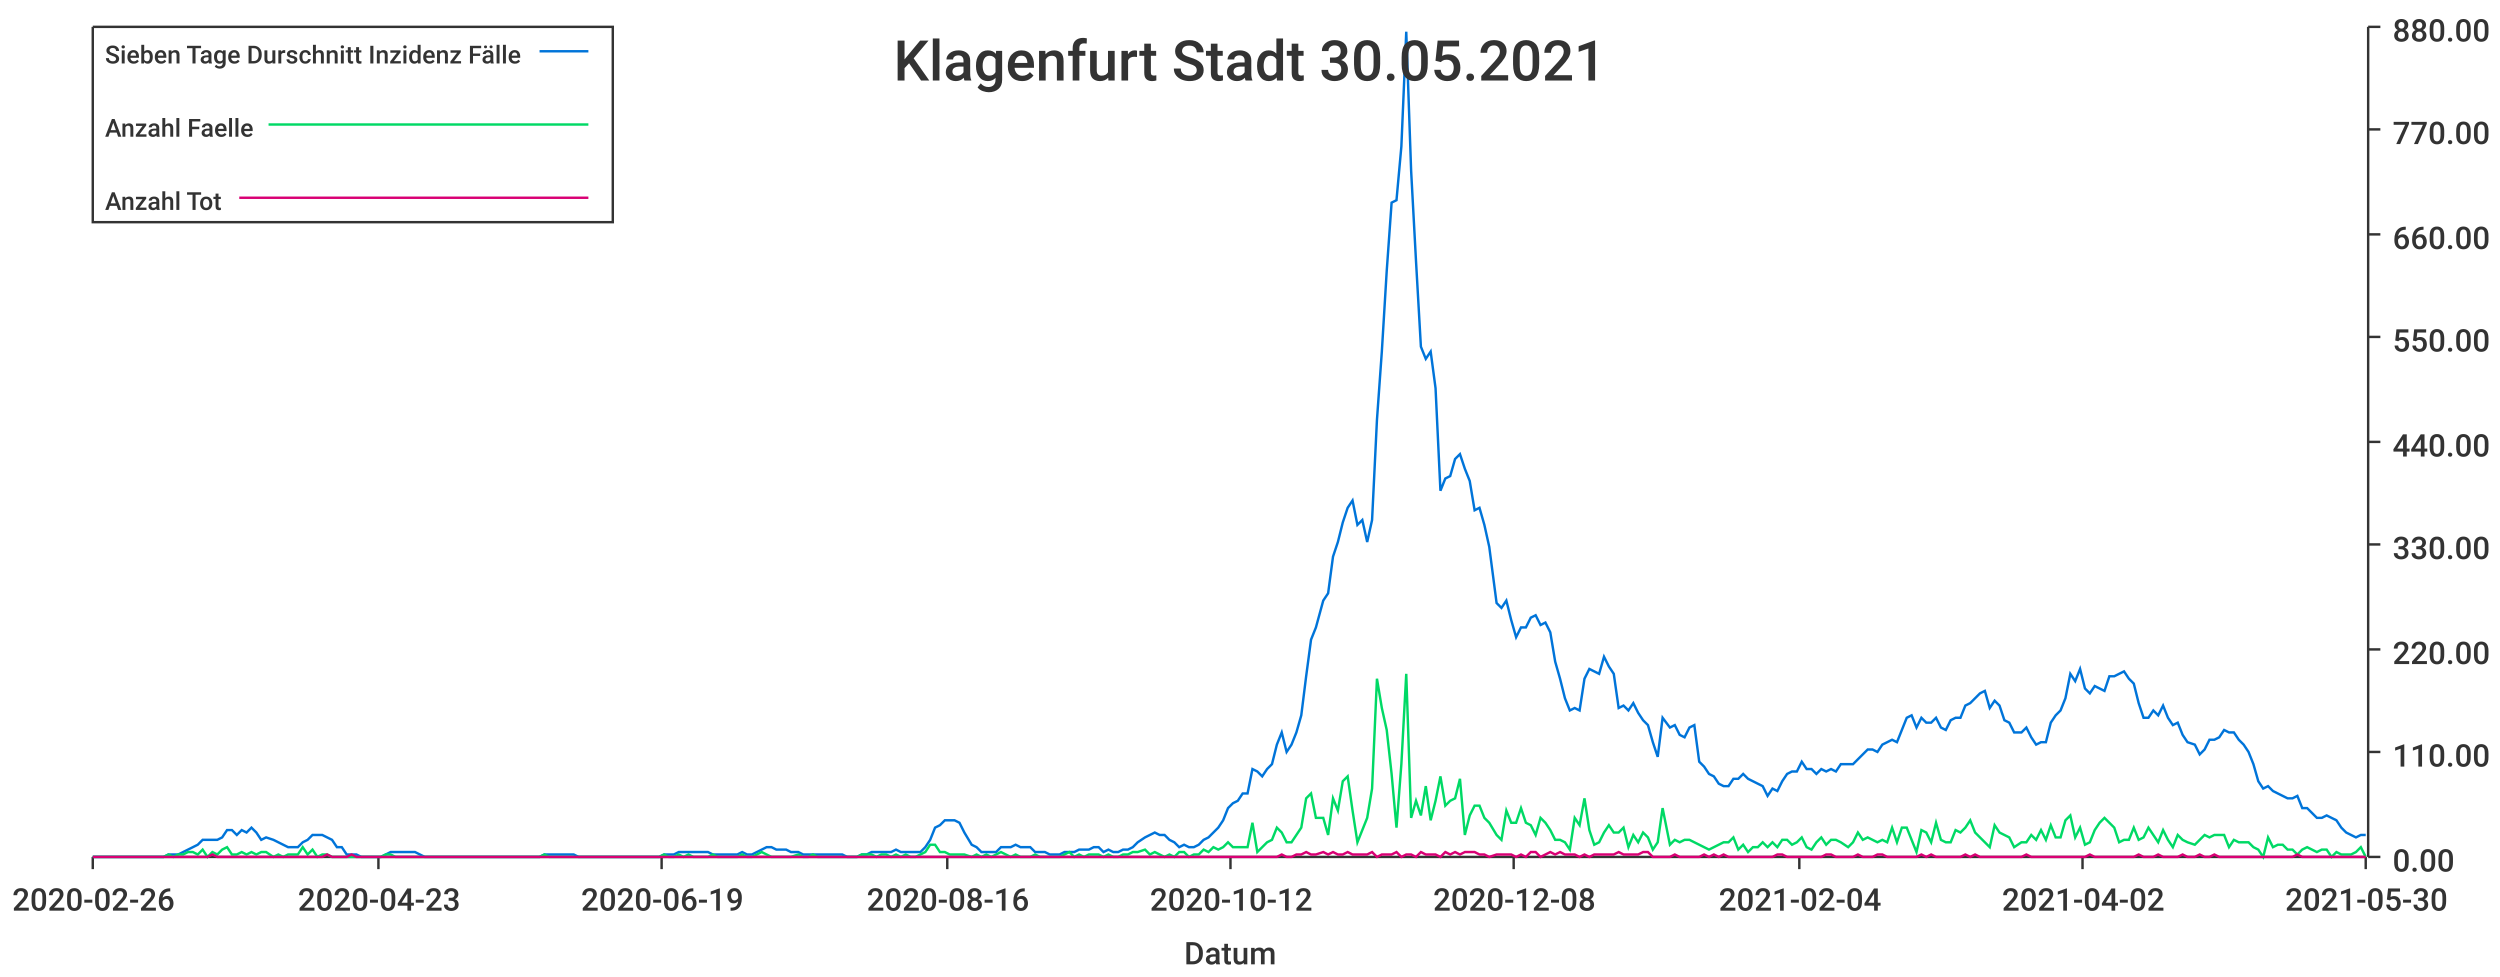
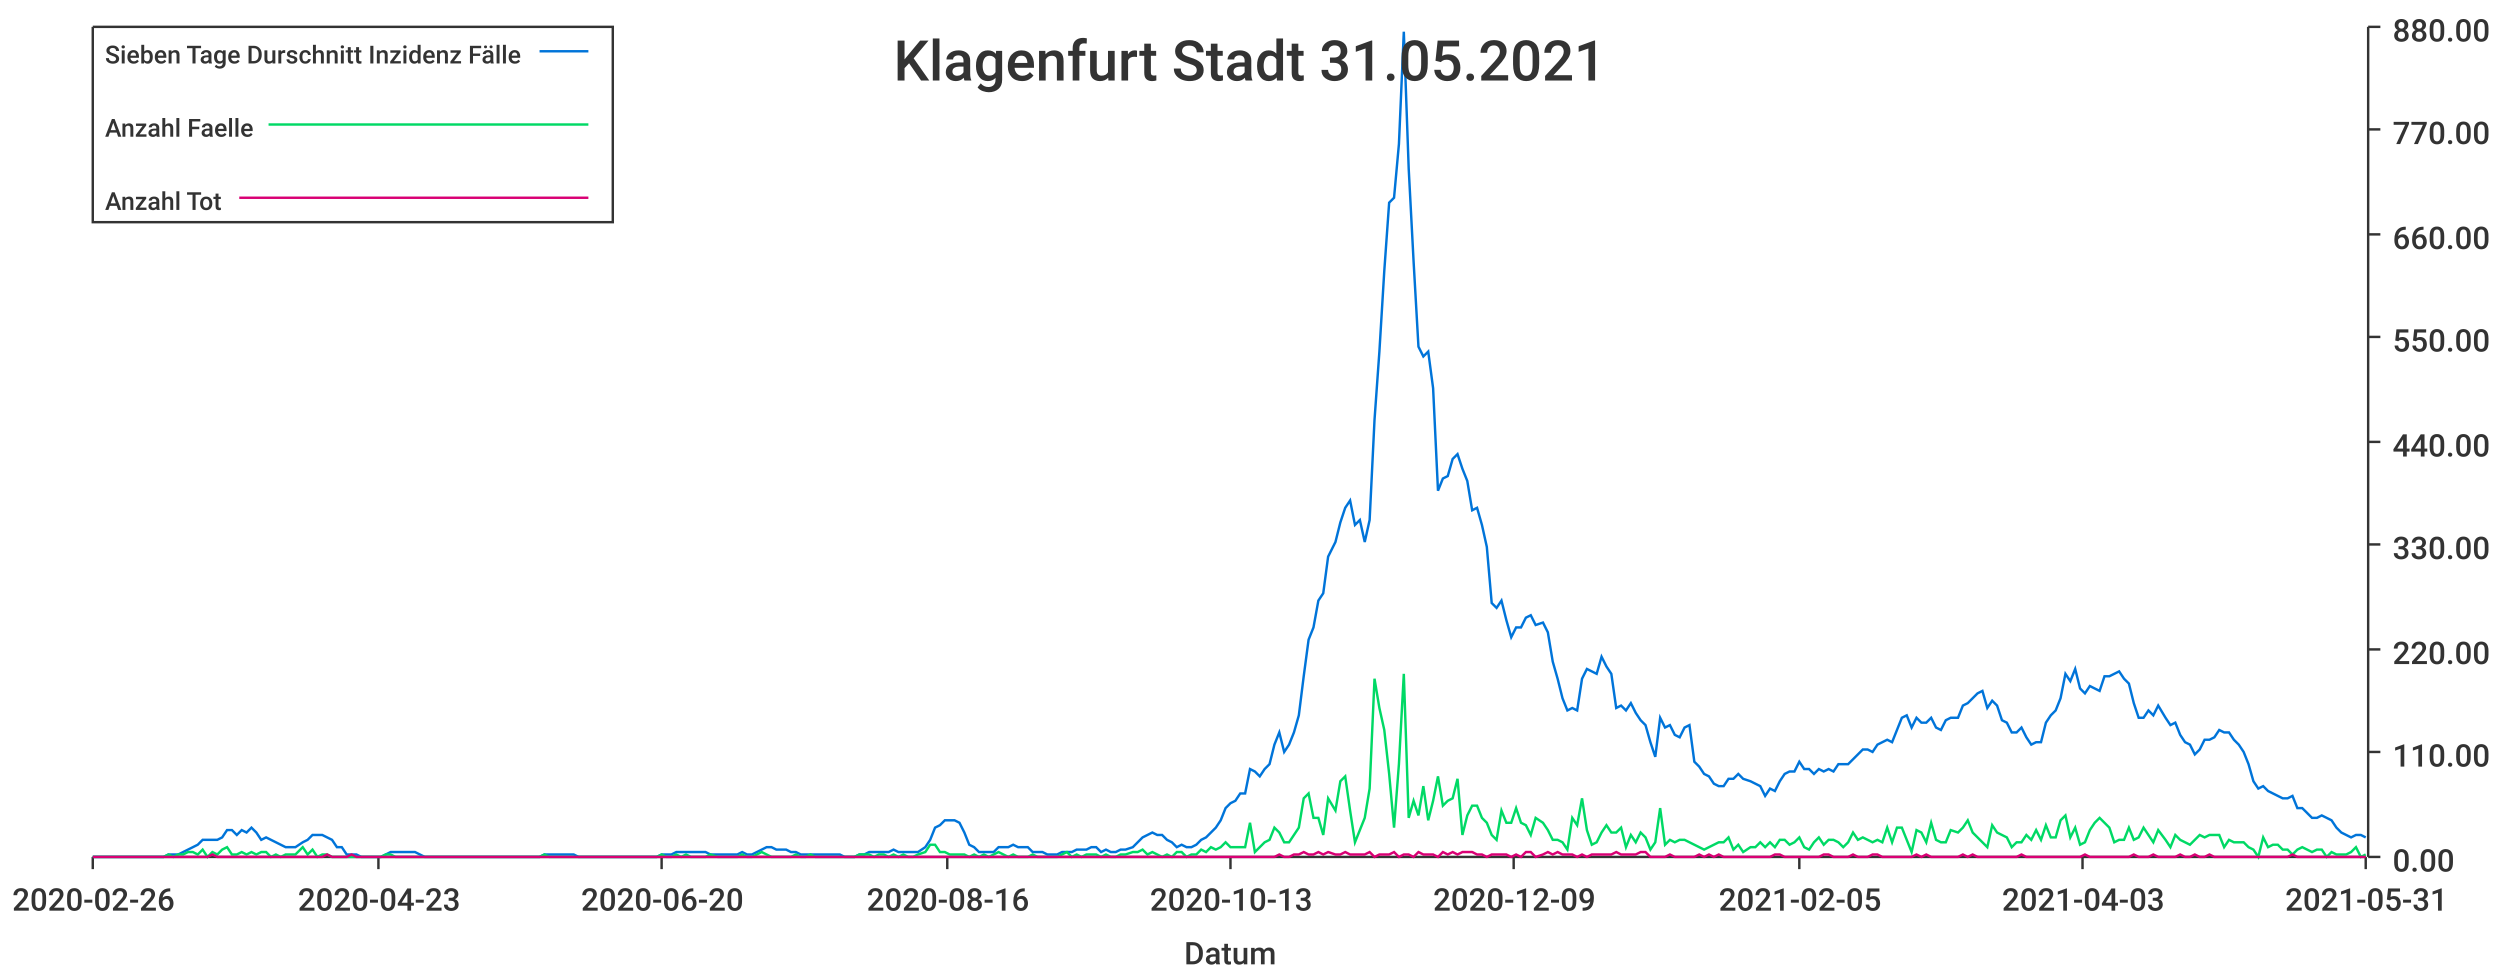
<svg xmlns="http://www.w3.org/2000/svg" width="1024" height="400">\n<path d="M 0 0 L 1024 0 L 1024 400 L 0 400 L 0 0" style="stroke-width:0;stroke:rgba(255,255,255,1.0);fill:rgba(255,255,255,1.0)" />
  <path d="M 38 11 L 969 11 L 969 351 L 38 351 L 38 11" style="stroke-width:0;stroke:rgba(255,255,255,1.0);fill:rgba(255,255,255,1.0)" />
  <path d="M 38 351 L 969 351" style="stroke-width:1;stroke:rgba(51,51,51,1.0);fill:none" />
  <path d="M 38 351 L 38 356" style="stroke-width:1;stroke:rgba(51,51,51,1.0);fill:none" />
  <text x="5" y="373" style="stroke-width:0;stroke:none;fill:rgba(51,51,51,1.0);font-size:12.8px;font-family:'Roboto Medium',sans-serif">2020-02-26</text>
  <path d="M 155 351 L 155 356" style="stroke-width:1;stroke:rgba(51,51,51,1.0);fill:none" />
  <text x="122" y="373" style="stroke-width:0;stroke:none;fill:rgba(51,51,51,1.0);font-size:12.8px;font-family:'Roboto Medium',sans-serif">2020-04-23</text>
  <path d="M 271 351 L 271 356" style="stroke-width:1;stroke:rgba(51,51,51,1.0);fill:none" />
-   <text x="238" y="373" style="stroke-width:0;stroke:none;fill:rgba(51,51,51,1.0);font-size:12.8px;font-family:'Roboto Medium',sans-serif">2020-06-19</text>
+   <text x="238" y="373" style="stroke-width:0;stroke:none;fill:rgba(51,51,51,1.0);font-size:12.8px;font-family:'Roboto Medium',sans-serif">2020-06-20</text>
  <path d="M 388 351 L 388 356" style="stroke-width:1;stroke:rgba(51,51,51,1.0);fill:none" />
  <text x="355" y="373" style="stroke-width:0;stroke:none;fill:rgba(51,51,51,1.0);font-size:12.8px;font-family:'Roboto Medium',sans-serif">2020-08-16</text>
  <path d="M 504 351 L 504 356" style="stroke-width:1;stroke:rgba(51,51,51,1.0);fill:none" />
-   <text x="471" y="373" style="stroke-width:0;stroke:none;fill:rgba(51,51,51,1.0);font-size:12.8px;font-family:'Roboto Medium',sans-serif">2020-10-12</text>
+   <text x="471" y="373" style="stroke-width:0;stroke:none;fill:rgba(51,51,51,1.0);font-size:12.8px;font-family:'Roboto Medium',sans-serif">2020-10-13</text>
  <path d="M 620 351 L 620 356" style="stroke-width:1;stroke:rgba(51,51,51,1.0);fill:none" />
-   <text x="587" y="373" style="stroke-width:0;stroke:none;fill:rgba(51,51,51,1.0);font-size:12.8px;font-family:'Roboto Medium',sans-serif">2020-12-08</text>
+   <text x="587" y="373" style="stroke-width:0;stroke:none;fill:rgba(51,51,51,1.0);font-size:12.8px;font-family:'Roboto Medium',sans-serif">2020-12-09</text>
  <path d="M 737 351 L 737 356" style="stroke-width:1;stroke:rgba(51,51,51,1.0);fill:none" />
-   <text x="704" y="373" style="stroke-width:0;stroke:none;fill:rgba(51,51,51,1.0);font-size:12.8px;font-family:'Roboto Medium',sans-serif">2021-02-04</text>
+   <text x="704" y="373" style="stroke-width:0;stroke:none;fill:rgba(51,51,51,1.0);font-size:12.8px;font-family:'Roboto Medium',sans-serif">2021-02-05</text>
  <path d="M 853 351 L 853 356" style="stroke-width:1;stroke:rgba(51,51,51,1.0);fill:none" />
-   <text x="820" y="373" style="stroke-width:0;stroke:none;fill:rgba(51,51,51,1.0);font-size:12.8px;font-family:'Roboto Medium',sans-serif">2021-04-02</text>
+   <text x="820" y="373" style="stroke-width:0;stroke:none;fill:rgba(51,51,51,1.0);font-size:12.8px;font-family:'Roboto Medium',sans-serif">2021-04-03</text>
  <path d="M 969 351 L 969 356" style="stroke-width:1;stroke:rgba(51,51,51,1.0);fill:none" />
-   <text x="936" y="373" style="stroke-width:0;stroke:none;fill:rgba(51,51,51,1.0);font-size:12.8px;font-family:'Roboto Medium',sans-serif">2021-05-30</text>
+   <text x="936" y="373" style="stroke-width:0;stroke:none;fill:rgba(51,51,51,1.0);font-size:12.8px;font-family:'Roboto Medium',sans-serif">2021-05-31</text>
  <text x="485" y="395" style="stroke-width:0;stroke:none;fill:rgba(51,51,51,1.0);font-size:12.8px;font-family:'Roboto Medium',sans-serif">Datum</text>
  <path d="M 970 351 L 970 11" style="stroke-width:1;stroke:rgba(51,51,51,1.0);fill:none" />
  <path d="M 970 351 L 975 351" style="stroke-width:1;stroke:rgba(51,51,51,1.0);fill:none" />
  <text x="980" y="357" style="stroke-width:0;stroke:none;fill:rgba(51,51,51,1.0);font-size:12.8px;font-family:'Roboto Medium',sans-serif">0.00</text>
  <path d="M 970 308 L 975 308" style="stroke-width:1;stroke:rgba(51,51,51,1.0);fill:none" />
  <text x="980" y="314" style="stroke-width:0;stroke:none;fill:rgba(51,51,51,1.0);font-size:12.8px;font-family:'Roboto Medium',sans-serif">110.00</text>
  <path d="M 970 266 L 975 266" style="stroke-width:1;stroke:rgba(51,51,51,1.0);fill:none" />
  <text x="980" y="272" style="stroke-width:0;stroke:none;fill:rgba(51,51,51,1.0);font-size:12.8px;font-family:'Roboto Medium',sans-serif">220.00</text>
  <path d="M 970 223 L 975 223" style="stroke-width:1;stroke:rgba(51,51,51,1.0);fill:none" />
  <text x="980" y="229" style="stroke-width:0;stroke:none;fill:rgba(51,51,51,1.0);font-size:12.8px;font-family:'Roboto Medium',sans-serif">330.00</text>
  <path d="M 970 181 L 975 181" style="stroke-width:1;stroke:rgba(51,51,51,1.0);fill:none" />
  <text x="980" y="187" style="stroke-width:0;stroke:none;fill:rgba(51,51,51,1.0);font-size:12.8px;font-family:'Roboto Medium',sans-serif">440.00</text>
  <path d="M 970 138 L 975 138" style="stroke-width:1;stroke:rgba(51,51,51,1.0);fill:none" />
  <text x="980" y="144" style="stroke-width:0;stroke:none;fill:rgba(51,51,51,1.0);font-size:12.8px;font-family:'Roboto Medium',sans-serif">550.00</text>
  <path d="M 970 96 L 975 96" style="stroke-width:1;stroke:rgba(51,51,51,1.0);fill:none" />
  <text x="980" y="102" style="stroke-width:0;stroke:none;fill:rgba(51,51,51,1.0);font-size:12.8px;font-family:'Roboto Medium',sans-serif">660.00</text>
  <path d="M 970 53 L 975 53" style="stroke-width:1;stroke:rgba(51,51,51,1.0);fill:none" />
  <text x="980" y="59" style="stroke-width:0;stroke:none;fill:rgba(51,51,51,1.0);font-size:12.8px;font-family:'Roboto Medium',sans-serif">770.00</text>
  <path d="M 970 11 L 975 11" style="stroke-width:1;stroke:rgba(51,51,51,1.0);fill:none" />
  <text x="980" y="17" style="stroke-width:0;stroke:none;fill:rgba(51,51,51,1.0);font-size:12.8px;font-family:'Roboto Medium',sans-serif">880.00</text>
-   <path d="M 38 351 L 41 351 L 43 351 L 45 351 L 47 351 L 49 351 L 51 351 L 53 351 L 55 351 L 57 351 L 59 351 L 61 351 L 63 351 L 65 351 L 67 351 L 69 350 L 71 350 L 73 350 L 75 349 L 77 348 L 79 347 L 81 346 L 83 344 L 85 344 L 87 344 L 89 344 L 91 343 L 93 340 L 95 340 L 97 342 L 99 340 L 101 341 L 103 339 L 105 341 L 107 344 L 109 343 L 112 344 L 114 345 L 116 346 L 118 347 L 120 347 L 122 347 L 124 345 L 126 344 L 128 342 L 130 342 L 132 342 L 134 343 L 136 344 L 138 347 L 140 347 L 142 350 L 144 350 L 146 350 L 148 351 L 150 351 L 152 351 L 154 351 L 156 351 L 158 350 L 160 349 L 162 349 L 164 349 L 166 349 L 168 349 L 170 349 L 172 350 L 174 351 L 176 351 L 178 351 L 180 351 L 183 351 L 185 351 L 187 351 L 189 351 L 191 351 L 193 351 L 195 351 L 197 351 L 199 351 L 201 351 L 203 351 L 205 351 L 207 351 L 209 351 L 211 351 L 213 351 L 215 351 L 217 351 L 219 351 L 221 351 L 223 350 L 225 350 L 227 350 L 229 350 L 231 350 L 233 350 L 235 350 L 237 351 L 239 351 L 241 351 L 243 351 L 245 351 L 247 351 L 249 351 L 251 351 L 254 351 L 256 351 L 258 351 L 260 351 L 262 351 L 264 351 L 266 351 L 268 351 L 270 351 L 272 350 L 274 350 L 276 350 L 278 349 L 280 349 L 282 349 L 284 349 L 286 349 L 288 349 L 290 349 L 292 350 L 294 350 L 296 350 L 298 350 L 300 350 L 302 350 L 304 349 L 306 350 L 308 350 L 310 349 L 312 348 L 314 347 L 316 347 L 318 348 L 320 348 L 322 348 L 324 349 L 327 349 L 329 350 L 331 350 L 333 350 L 335 350 L 337 350 L 339 350 L 341 350 L 343 350 L 345 350 L 347 351 L 349 351 L 351 351 L 353 350 L 355 350 L 357 349 L 359 349 L 361 349 L 363 349 L 365 349 L 367 348 L 369 349 L 371 349 L 373 349 L 375 349 L 377 349 L 379 347 L 381 344 L 383 339 L 385 338 L 387 336 L 389 336 L 391 336 L 393 337 L 395 341 L 398 346 L 400 347 L 402 349 L 404 349 L 406 349 L 408 349 L 410 347 L 412 347 L 414 347 L 416 346 L 418 347 L 420 347 L 422 347 L 424 349 L 426 349 L 428 349 L 430 350 L 432 350 L 434 350 L 436 349 L 438 349 L 440 349 L 442 348 L 444 348 L 446 348 L 448 347 L 450 347 L 452 349 L 454 348 L 456 349 L 458 349 L 460 348 L 462 348 L 464 347 L 466 345 L 469 343 L 471 342 L 473 341 L 475 342 L 477 342 L 479 344 L 481 345 L 483 347 L 485 346 L 487 347 L 489 347 L 491 346 L 493 344 L 495 343 L 497 341 L 499 339 L 501 336 L 503 331 L 505 329 L 507 328 L 509 325 L 511 325 L 513 315 L 515 316 L 517 318 L 519 315 L 521 313 L 523 305 L 525 300 L 527 308 L 529 305 L 531 300 L 533 293 L 535 277 L 537 262 L 539 257 L 542 246 L 544 243 L 546 228 L 548 222 L 550 214 L 552 208 L 554 205 L 556 215 L 558 213 L 560 222 L 562 213 L 564 172 L 566 144 L 568 111 L 570 83 L 572 82 L 574 60 L 576 13 L 578 70 L 580 107 L 582 142 L 584 147 L 586 144 L 588 159 L 590 201 L 592 196 L 594 195 L 596 188 L 598 186 L 600 192 L 602 197 L 604 209 L 606 208 L 608 215 L 610 224 L 613 247 L 615 249 L 617 246 L 619 254 L 621 261 L 623 257 L 625 257 L 627 253 L 629 252 L 631 256 L 633 255 L 635 259 L 637 271 L 639 278 L 641 286 L 643 291 L 645 290 L 647 291 L 649 278 L 651 274 L 653 275 L 655 276 L 657 269 L 659 273 L 661 276 L 663 290 L 665 289 L 667 291 L 669 288 L 671 292 L 673 295 L 675 297 L 677 304 L 679 310 L 681 294 L 684 298 L 686 297 L 688 301 L 690 302 L 692 298 L 694 297 L 696 312 L 698 314 L 700 317 L 702 318 L 704 321 L 706 322 L 708 322 L 710 319 L 712 319 L 714 317 L 716 319 L 718 320 L 720 321 L 722 322 L 724 326 L 726 323 L 728 324 L 730 320 L 732 317 L 734 316 L 736 316 L 738 312 L 740 315 L 742 315 L 744 317 L 746 315 L 748 316 L 750 315 L 752 316 L 754 313 L 757 313 L 759 313 L 761 311 L 763 309 L 765 307 L 767 307 L 769 308 L 771 305 L 773 304 L 775 303 L 777 304 L 779 299 L 781 294 L 783 293 L 785 298 L 787 294 L 789 296 L 791 296 L 793 294 L 795 298 L 797 299 L 799 295 L 801 294 L 803 294 L 805 289 L 807 288 L 809 286 L 811 284 L 813 283 L 815 290 L 817 287 L 819 289 L 821 295 L 823 296 L 825 300 L 828 300 L 830 298 L 832 302 L 834 305 L 836 304 L 838 304 L 840 296 L 842 293 L 844 291 L 846 286 L 848 276 L 850 279 L 852 274 L 854 282 L 856 284 L 858 281 L 860 282 L 862 283 L 864 277 L 866 277 L 868 276 L 870 275 L 872 278 L 874 280 L 876 288 L 878 294 L 880 294 L 882 291 L 884 293 L 886 289 L 888 294 L 890 297 L 892 296 L 894 301 L 896 304 L 899 305 L 901 309 L 903 307 L 905 303 L 907 303 L 909 302 L 911 299 L 913 300 L 915 300 L 917 303 L 919 305 L 921 308 L 923 313 L 925 320 L 927 323 L 929 322 L 931 324 L 933 325 L 935 326 L 937 327 L 939 327 L 941 326 L 943 331 L 945 331 L 947 333 L 949 335 L 951 335 L 953 334 L 955 335 L 957 336 L 959 339 L 961 341 L 963 342 L 965 343 L 967 342 L 969 342" style="stroke-width:1;stroke:rgba(0,116,217,1.0);fill:none" />
-   <path d="M 38 351 L 41 351 L 43 351 L 45 351 L 47 351 L 49 351 L 51 351 L 53 351 L 55 351 L 57 351 L 59 351 L 61 351 L 63 351 L 65 351 L 67 351 L 69 350 L 71 351 L 73 350 L 75 350 L 77 349 L 79 349 L 81 350 L 83 348 L 85 351 L 87 349 L 89 350 L 91 348 L 93 347 L 95 350 L 97 350 L 99 349 L 101 350 L 103 349 L 105 350 L 107 349 L 109 349 L 112 351 L 114 350 L 116 351 L 118 350 L 120 350 L 122 350 L 124 347 L 126 350 L 128 348 L 130 351 L 132 350 L 134 350 L 136 351 L 138 351 L 140 351 L 142 351 L 144 351 L 146 351 L 148 351 L 150 351 L 152 351 L 154 351 L 156 351 L 158 350 L 160 350 L 162 351 L 164 351 L 166 351 L 168 351 L 170 351 L 172 351 L 174 351 L 176 351 L 178 351 L 180 351 L 183 351 L 185 351 L 187 351 L 189 351 L 191 351 L 193 351 L 195 351 L 197 351 L 199 351 L 201 351 L 203 351 L 205 351 L 207 351 L 209 351 L 211 351 L 213 351 L 215 351 L 217 351 L 219 351 L 221 351 L 223 350 L 225 351 L 227 351 L 229 351 L 231 351 L 233 351 L 235 351 L 237 351 L 239 351 L 241 351 L 243 351 L 245 351 L 247 351 L 249 351 L 251 351 L 254 351 L 256 351 L 258 351 L 260 351 L 262 351 L 264 351 L 266 351 L 268 351 L 270 351 L 272 350 L 274 351 L 276 351 L 278 350 L 280 351 L 282 350 L 284 351 L 286 351 L 288 351 L 290 351 L 292 350 L 294 351 L 296 351 L 298 351 L 300 351 L 302 351 L 304 350 L 306 351 L 308 351 L 310 350 L 312 349 L 314 350 L 316 351 L 318 351 L 320 351 L 322 351 L 324 351 L 327 350 L 329 351 L 331 351 L 333 350 L 335 351 L 337 351 L 339 351 L 341 351 L 343 351 L 345 351 L 347 351 L 349 351 L 351 351 L 353 350 L 355 350 L 357 350 L 359 351 L 361 350 L 363 350 L 365 351 L 367 350 L 369 351 L 371 350 L 373 351 L 375 351 L 377 350 L 379 349 L 381 346 L 383 346 L 385 349 L 387 349 L 389 350 L 391 350 L 393 350 L 395 350 L 398 351 L 400 350 L 402 351 L 404 350 L 406 351 L 408 350 L 410 349 L 412 350 L 414 351 L 416 350 L 418 351 L 420 351 L 422 351 L 424 350 L 426 351 L 428 351 L 430 351 L 432 351 L 434 351 L 436 350 L 438 349 L 440 351 L 442 350 L 444 351 L 446 350 L 448 350 L 450 350 L 452 351 L 454 350 L 456 351 L 458 351 L 460 350 L 462 350 L 464 349 L 466 349 L 469 348 L 471 350 L 473 349 L 475 350 L 477 351 L 479 350 L 481 351 L 483 349 L 485 349 L 487 351 L 489 350 L 491 350 L 493 348 L 495 349 L 497 347 L 499 348 L 501 347 L 503 345 L 505 347 L 507 347 L 509 347 L 511 347 L 513 337 L 515 349 L 517 347 L 519 345 L 521 344 L 523 339 L 525 341 L 527 345 L 529 345 L 531 342 L 533 339 L 535 327 L 537 325 L 539 335 L 542 335 L 544 342 L 546 327 L 548 332 L 550 320 L 552 318 L 554 332 L 556 345 L 558 340 L 560 335 L 562 323 L 564 278 L 566 290 L 568 299 L 570 317 L 572 339 L 574 313 L 576 276 L 578 335 L 580 328 L 582 334 L 584 322 L 586 336 L 588 328 L 590 318 L 592 330 L 594 328 L 596 327 L 598 319 L 600 342 L 602 334 L 604 330 L 606 330 L 608 335 L 610 337 L 613 342 L 615 344 L 617 332 L 619 337 L 621 337 L 623 331 L 625 337 L 627 338 L 629 342 L 631 335 L 633 337 L 635 340 L 637 344 L 639 344 L 641 345 L 643 348 L 645 335 L 647 338 L 649 327 L 651 340 L 653 346 L 655 345 L 657 341 L 659 338 L 661 341 L 663 341 L 665 339 L 667 347 L 669 342 L 671 345 L 673 341 L 675 343 L 677 348 L 679 345 L 681 331 L 684 346 L 686 344 L 688 345 L 690 344 L 692 344 L 694 345 L 696 346 L 698 347 L 700 348 L 702 347 L 704 346 L 706 345 L 708 345 L 710 343 L 712 348 L 714 346 L 716 349 L 718 347 L 720 347 L 722 345 L 724 347 L 726 345 L 728 347 L 730 344 L 732 344 L 734 346 L 736 345 L 738 343 L 740 347 L 742 348 L 744 345 L 746 343 L 748 346 L 750 344 L 752 344 L 754 345 L 757 347 L 759 345 L 761 341 L 763 344 L 765 343 L 767 344 L 769 345 L 771 344 L 773 345 L 775 339 L 777 345 L 779 339 L 781 339 L 783 344 L 785 349 L 787 340 L 789 341 L 791 345 L 793 337 L 795 344 L 797 345 L 799 345 L 801 340 L 803 341 L 805 339 L 807 336 L 809 341 L 811 343 L 813 345 L 815 347 L 817 338 L 819 341 L 821 342 L 823 343 L 825 347 L 828 345 L 830 345 L 832 342 L 834 344 L 836 340 L 838 344 L 840 338 L 842 343 L 844 343 L 846 336 L 848 334 L 850 343 L 852 339 L 854 346 L 856 345 L 858 340 L 860 337 L 862 335 L 864 337 L 866 339 L 868 345 L 870 344 L 872 344 L 874 339 L 876 344 L 878 343 L 880 339 L 882 342 L 884 345 L 886 340 L 888 344 L 890 347 L 892 342 L 894 344 L 896 345 L 899 346 L 901 344 L 903 342 L 905 343 L 907 342 L 909 342 L 911 342 L 913 347 L 915 344 L 917 345 L 919 345 L 921 345 L 923 347 L 925 348 L 927 351 L 929 343 L 931 347 L 933 346 L 935 346 L 937 348 L 939 348 L 941 350 L 943 348 L 945 347 L 947 348 L 949 349 L 951 348 L 953 348 L 955 351 L 957 349 L 959 350 L 961 350 L 963 350 L 965 349 L 967 347 L 969 351" style="stroke-width:1;stroke:rgba(0,217,101,1.0);fill:none" />
-   <path d="M 38 351 L 41 351 L 43 351 L 45 351 L 47 351 L 49 351 L 51 351 L 53 351 L 55 351 L 57 351 L 59 351 L 61 351 L 63 351 L 65 351 L 67 351 L 69 351 L 71 351 L 73 351 L 75 351 L 77 351 L 79 351 L 81 351 L 83 351 L 85 351 L 87 350 L 89 351 L 91 351 L 93 351 L 95 351 L 97 351 L 99 351 L 101 351 L 103 351 L 105 351 L 107 351 L 109 351 L 112 351 L 114 351 L 116 351 L 118 351 L 120 351 L 122 351 L 124 351 L 126 351 L 128 351 L 130 351 L 132 351 L 134 350 L 136 351 L 138 351 L 140 351 L 142 351 L 144 350 L 146 351 L 148 351 L 150 351 L 152 351 L 154 351 L 156 351 L 158 351 L 160 351 L 162 351 L 164 351 L 166 351 L 168 351 L 170 351 L 172 351 L 174 351 L 176 351 L 178 351 L 180 351 L 183 351 L 185 351 L 187 351 L 189 351 L 191 351 L 193 351 L 195 351 L 197 351 L 199 351 L 201 351 L 203 351 L 205 351 L 207 351 L 209 351 L 211 351 L 213 351 L 215 351 L 217 351 L 219 351 L 221 351 L 223 351 L 225 351 L 227 351 L 229 351 L 231 351 L 233 351 L 235 351 L 237 351 L 239 351 L 241 351 L 243 351 L 245 351 L 247 351 L 249 351 L 251 351 L 254 351 L 256 351 L 258 351 L 260 351 L 262 351 L 264 351 L 266 351 L 268 351 L 270 351 L 272 351 L 274 351 L 276 351 L 278 351 L 280 351 L 282 351 L 284 351 L 286 351 L 288 351 L 290 351 L 292 351 L 294 351 L 296 351 L 298 351 L 300 351 L 302 351 L 304 351 L 306 351 L 308 351 L 310 351 L 312 351 L 314 351 L 316 351 L 318 351 L 320 351 L 322 351 L 324 351 L 327 351 L 329 351 L 331 351 L 333 351 L 335 351 L 337 351 L 339 351 L 341 351 L 343 351 L 345 351 L 347 351 L 349 351 L 351 351 L 353 351 L 355 351 L 357 351 L 359 351 L 361 351 L 363 351 L 365 351 L 367 351 L 369 351 L 371 351 L 373 351 L 375 351 L 377 351 L 379 351 L 381 351 L 383 351 L 385 351 L 387 351 L 389 351 L 391 351 L 393 351 L 395 351 L 398 351 L 400 351 L 402 351 L 404 351 L 406 351 L 408 351 L 410 351 L 412 351 L 414 351 L 416 351 L 418 351 L 420 351 L 422 351 L 424 351 L 426 351 L 428 351 L 430 351 L 432 351 L 434 351 L 436 351 L 438 351 L 440 351 L 442 351 L 444 351 L 446 351 L 448 351 L 450 351 L 452 351 L 454 351 L 456 351 L 458 351 L 460 351 L 462 351 L 464 351 L 466 351 L 469 351 L 471 351 L 473 351 L 475 351 L 477 351 L 479 351 L 481 351 L 483 351 L 485 351 L 487 351 L 489 351 L 491 351 L 493 351 L 495 351 L 497 351 L 499 351 L 501 351 L 503 351 L 505 351 L 507 351 L 509 351 L 511 351 L 513 351 L 515 351 L 517 351 L 519 351 L 521 351 L 523 351 L 525 350 L 527 351 L 529 351 L 531 350 L 533 350 L 535 349 L 537 350 L 539 350 L 542 349 L 544 350 L 546 349 L 548 350 L 550 350 L 552 349 L 554 350 L 556 350 L 558 350 L 560 350 L 562 349 L 564 351 L 566 350 L 568 350 L 570 350 L 572 349 L 574 351 L 576 350 L 578 350 L 580 351 L 582 349 L 584 350 L 586 350 L 588 350 L 590 351 L 592 349 L 594 350 L 596 349 L 598 350 L 600 349 L 602 349 L 604 349 L 606 350 L 608 350 L 610 351 L 613 350 L 615 350 L 617 350 L 619 350 L 621 351 L 623 350 L 625 351 L 627 349 L 629 349 L 631 351 L 633 350 L 635 349 L 637 350 L 639 349 L 641 350 L 643 350 L 645 350 L 647 351 L 649 350 L 651 351 L 653 350 L 655 350 L 657 350 L 659 350 L 661 350 L 663 349 L 665 350 L 667 350 L 669 350 L 671 350 L 673 349 L 675 349 L 677 351 L 679 351 L 681 351 L 684 351 L 686 350 L 688 351 L 690 351 L 692 351 L 694 351 L 696 351 L 698 350 L 700 351 L 702 350 L 704 351 L 706 350 L 708 351 L 710 351 L 712 351 L 714 351 L 716 351 L 718 351 L 720 351 L 722 351 L 724 351 L 726 351 L 728 350 L 730 350 L 732 351 L 734 351 L 736 351 L 738 351 L 740 351 L 742 351 L 744 351 L 746 351 L 748 350 L 750 350 L 752 351 L 754 351 L 757 351 L 759 351 L 761 350 L 763 351 L 765 351 L 767 351 L 769 350 L 771 350 L 773 351 L 775 351 L 777 351 L 779 351 L 781 351 L 783 351 L 785 351 L 787 350 L 789 351 L 791 350 L 793 351 L 795 351 L 797 351 L 799 351 L 801 351 L 803 351 L 805 350 L 807 351 L 809 350 L 811 351 L 813 351 L 815 351 L 817 351 L 819 351 L 821 351 L 823 351 L 825 351 L 828 351 L 830 350 L 832 351 L 834 351 L 836 351 L 838 351 L 840 351 L 842 351 L 844 351 L 846 351 L 848 351 L 850 351 L 852 351 L 854 351 L 856 350 L 858 351 L 860 351 L 862 351 L 864 351 L 866 351 L 868 351 L 870 351 L 872 351 L 874 351 L 876 350 L 878 351 L 880 351 L 882 351 L 884 350 L 886 351 L 888 351 L 890 351 L 892 351 L 894 350 L 896 351 L 899 351 L 901 350 L 903 351 L 905 351 L 907 350 L 909 351 L 911 351 L 913 351 L 915 351 L 917 351 L 919 351 L 921 351 L 923 351 L 925 351 L 927 351 L 929 351 L 931 351 L 933 351 L 935 351 L 937 351 L 939 351 L 941 350 L 943 351 L 945 351 L 947 351 L 949 351 L 951 351 L 953 351 L 955 351 L 957 351 L 959 351 L 961 351 L 963 351 L 965 351 L 967 351 L 969 351" style="stroke-width:1;stroke:rgba(217,0,116,1.0);fill:none" />
-   <text x="366" y="33" style="stroke-width:0;stroke:none;fill:rgba(51,51,51,1.0);font-size:23.0px;font-family:'Roboto Medium',sans-serif">Klagenfurt Stadt 30.05.2021</text>
+   <path d="M 38 351 L 41 351 L 43 351 L 45 351 L 47 351 L 49 351 L 51 351 L 53 351 L 55 351 L 57 351 L 59 351 L 61 351 L 63 351 L 65 351 L 67 351 L 69 350 L 71 350 L 73 350 L 75 349 L 77 348 L 79 347 L 81 346 L 83 344 L 85 344 L 87 344 L 89 344 L 91 343 L 93 340 L 95 340 L 97 342 L 99 340 L 101 341 L 103 339 L 105 341 L 107 344 L 109 343 L 111 344 L 113 345 L 115 346 L 117 347 L 119 347 L 121 347 L 124 345 L 126 344 L 128 342 L 130 342 L 132 342 L 134 343 L 136 344 L 138 347 L 140 347 L 142 350 L 144 350 L 146 350 L 148 351 L 150 351 L 152 351 L 154 351 L 156 351 L 158 350 L 160 349 L 162 349 L 164 349 L 166 349 L 168 349 L 170 349 L 172 350 L 174 351 L 176 351 L 178 351 L 180 351 L 182 351 L 184 351 L 186 351 L 188 351 L 190 351 L 192 351 L 194 351 L 196 351 L 198 351 L 200 351 L 202 351 L 204 351 L 206 351 L 209 351 L 211 351 L 213 351 L 215 351 L 217 351 L 219 351 L 221 351 L 223 350 L 225 350 L 227 350 L 229 350 L 231 350 L 233 350 L 235 350 L 237 351 L 239 351 L 241 351 L 243 351 L 245 351 L 247 351 L 249 351 L 251 351 L 253 351 L 255 351 L 257 351 L 259 351 L 261 351 L 263 351 L 265 351 L 267 351 L 269 351 L 271 350 L 273 350 L 275 350 L 277 349 L 279 349 L 281 349 L 283 349 L 285 349 L 287 349 L 289 349 L 291 350 L 294 350 L 296 350 L 298 350 L 300 350 L 302 350 L 304 349 L 306 350 L 308 350 L 310 349 L 312 348 L 314 347 L 316 347 L 318 348 L 320 348 L 322 348 L 324 349 L 326 349 L 328 350 L 330 350 L 332 350 L 334 350 L 336 350 L 338 350 L 340 350 L 342 350 L 344 350 L 346 351 L 348 351 L 350 351 L 352 350 L 354 350 L 356 349 L 358 349 L 360 349 L 362 349 L 364 349 L 366 348 L 368 349 L 370 349 L 372 349 L 374 349 L 376 349 L 379 347 L 381 344 L 383 339 L 385 338 L 387 336 L 389 336 L 391 336 L 393 337 L 395 341 L 397 346 L 399 347 L 401 349 L 403 349 L 405 349 L 407 349 L 409 347 L 411 347 L 413 347 L 415 346 L 417 347 L 419 347 L 421 347 L 423 349 L 425 349 L 427 349 L 429 350 L 431 350 L 433 350 L 435 349 L 437 349 L 439 349 L 441 348 L 443 348 L 445 348 L 447 347 L 449 347 L 451 349 L 453 348 L 455 349 L 457 349 L 459 348 L 461 348 L 464 347 L 466 345 L 468 343 L 470 342 L 472 341 L 474 342 L 476 342 L 478 344 L 480 345 L 482 347 L 484 346 L 486 347 L 488 347 L 490 346 L 492 344 L 494 343 L 496 341 L 498 339 L 500 336 L 502 331 L 504 329 L 506 328 L 508 325 L 510 325 L 512 315 L 514 316 L 516 318 L 518 315 L 520 313 L 522 305 L 524 300 L 526 308 L 528 305 L 530 300 L 532 293 L 534 277 L 536 262 L 538 257 L 540 246 L 542 243 L 544 228 L 547 222 L 549 214 L 551 208 L 553 205 L 555 215 L 557 213 L 559 222 L 561 213 L 563 172 L 565 144 L 567 111 L 569 83 L 571 81 L 573 59 L 575 13 L 577 69 L 579 107 L 581 142 L 583 146 L 585 144 L 587 159 L 589 201 L 591 196 L 593 195 L 595 188 L 597 186 L 599 192 L 601 197 L 603 209 L 605 208 L 607 215 L 609 224 L 611 247 L 613 249 L 615 246 L 617 254 L 619 261 L 621 257 L 623 257 L 625 253 L 627 252 L 629 256 L 632 255 L 634 259 L 636 271 L 638 278 L 640 286 L 642 291 L 644 290 L 646 291 L 648 278 L 650 274 L 652 275 L 654 276 L 656 269 L 658 273 L 660 276 L 662 290 L 664 289 L 666 291 L 668 288 L 670 292 L 672 295 L 674 297 L 676 304 L 678 310 L 680 294 L 682 298 L 684 297 L 686 301 L 688 302 L 690 298 L 692 297 L 694 312 L 696 314 L 698 317 L 700 318 L 702 321 L 704 322 L 706 322 L 708 319 L 710 319 L 712 317 L 714 319 L 717 320 L 719 321 L 721 322 L 723 326 L 725 323 L 727 324 L 729 320 L 731 317 L 733 316 L 735 316 L 737 312 L 739 315 L 741 315 L 743 317 L 745 315 L 747 316 L 749 315 L 751 316 L 753 313 L 755 313 L 757 313 L 759 311 L 761 309 L 763 307 L 765 307 L 767 308 L 769 305 L 771 304 L 773 303 L 775 304 L 777 299 L 779 294 L 781 293 L 783 298 L 785 294 L 787 296 L 789 296 L 791 294 L 793 298 L 795 299 L 797 295 L 799 294 L 802 294 L 804 289 L 806 288 L 808 286 L 810 284 L 812 283 L 814 290 L 816 287 L 818 289 L 820 295 L 822 296 L 824 300 L 826 300 L 828 298 L 830 302 L 832 305 L 834 304 L 836 304 L 838 296 L 840 293 L 842 291 L 844 286 L 846 276 L 848 279 L 850 274 L 852 282 L 854 284 L 856 281 L 858 282 L 860 283 L 862 277 L 864 277 L 866 276 L 868 275 L 870 278 L 872 280 L 874 288 L 876 294 L 878 294 L 880 291 L 882 293 L 884 289 L 887 294 L 889 297 L 891 296 L 893 301 L 895 304 L 897 305 L 899 309 L 901 307 L 903 303 L 905 303 L 907 302 L 909 299 L 911 300 L 913 300 L 915 303 L 917 305 L 919 308 L 921 313 L 923 320 L 925 323 L 927 322 L 929 324 L 931 325 L 933 326 L 935 327 L 937 327 L 939 326 L 941 331 L 943 331 L 945 333 L 947 335 L 949 335 L 951 334 L 953 335 L 955 336 L 957 339 L 959 341 L 961 342 L 963 343 L 965 342 L 967 342 L 969 343" style="stroke-width:1;stroke:rgba(0,116,217,1.0);fill:none" />
+   <path d="M 38 351 L 41 351 L 43 351 L 45 351 L 47 351 L 49 351 L 51 351 L 53 351 L 55 351 L 57 351 L 59 351 L 61 351 L 63 351 L 65 351 L 67 351 L 69 350 L 71 351 L 73 350 L 75 350 L 77 349 L 79 349 L 81 350 L 83 348 L 85 351 L 87 349 L 89 350 L 91 348 L 93 347 L 95 350 L 97 350 L 99 349 L 101 350 L 103 349 L 105 350 L 107 349 L 109 349 L 111 351 L 113 350 L 115 351 L 117 350 L 119 350 L 121 350 L 124 347 L 126 350 L 128 348 L 130 351 L 132 350 L 134 350 L 136 351 L 138 351 L 140 351 L 142 351 L 144 351 L 146 351 L 148 351 L 150 351 L 152 351 L 154 351 L 156 351 L 158 350 L 160 350 L 162 351 L 164 351 L 166 351 L 168 351 L 170 351 L 172 351 L 174 351 L 176 351 L 178 351 L 180 351 L 182 351 L 184 351 L 186 351 L 188 351 L 190 351 L 192 351 L 194 351 L 196 351 L 198 351 L 200 351 L 202 351 L 204 351 L 206 351 L 209 351 L 211 351 L 213 351 L 215 351 L 217 351 L 219 351 L 221 351 L 223 350 L 225 351 L 227 351 L 229 351 L 231 351 L 233 351 L 235 351 L 237 351 L 239 351 L 241 351 L 243 351 L 245 351 L 247 351 L 249 351 L 251 351 L 253 351 L 255 351 L 257 351 L 259 351 L 261 351 L 263 351 L 265 351 L 267 351 L 269 351 L 271 350 L 273 351 L 275 351 L 277 350 L 279 351 L 281 350 L 283 351 L 285 351 L 287 351 L 289 351 L 291 350 L 294 351 L 296 351 L 298 351 L 300 351 L 302 351 L 304 350 L 306 351 L 308 351 L 310 350 L 312 349 L 314 350 L 316 351 L 318 351 L 320 351 L 322 351 L 324 351 L 326 350 L 328 351 L 330 351 L 332 350 L 334 351 L 336 351 L 338 351 L 340 351 L 342 351 L 344 351 L 346 351 L 348 351 L 350 351 L 352 350 L 354 350 L 356 350 L 358 351 L 360 350 L 362 350 L 364 351 L 366 350 L 368 351 L 370 350 L 372 351 L 374 351 L 376 350 L 379 349 L 381 346 L 383 346 L 385 349 L 387 349 L 389 350 L 391 350 L 393 350 L 395 350 L 397 351 L 399 350 L 401 351 L 403 350 L 405 351 L 407 350 L 409 349 L 411 350 L 413 351 L 415 350 L 417 351 L 419 351 L 421 351 L 423 350 L 425 351 L 427 351 L 429 351 L 431 351 L 433 351 L 435 350 L 437 349 L 439 351 L 441 350 L 443 351 L 445 350 L 447 350 L 449 350 L 451 351 L 453 350 L 455 351 L 457 351 L 459 350 L 461 350 L 464 349 L 466 349 L 468 348 L 470 350 L 472 349 L 474 350 L 476 351 L 478 350 L 480 351 L 482 349 L 484 349 L 486 351 L 488 350 L 490 350 L 492 348 L 494 349 L 496 347 L 498 348 L 500 347 L 502 345 L 504 347 L 506 347 L 508 347 L 510 347 L 512 337 L 514 349 L 516 347 L 518 345 L 520 344 L 522 339 L 524 341 L 526 345 L 528 345 L 530 342 L 532 339 L 534 327 L 536 325 L 538 335 L 540 335 L 542 342 L 544 327 L 547 332 L 549 320 L 551 318 L 553 332 L 555 345 L 557 340 L 559 335 L 561 323 L 563 278 L 565 290 L 567 299 L 569 317 L 571 339 L 573 313 L 575 276 L 577 335 L 579 328 L 581 334 L 583 322 L 585 336 L 587 328 L 589 318 L 591 330 L 593 328 L 595 327 L 597 319 L 599 342 L 601 334 L 603 330 L 605 330 L 607 335 L 609 337 L 611 342 L 613 344 L 615 332 L 617 337 L 619 337 L 621 331 L 623 337 L 625 338 L 627 342 L 629 335 L 632 337 L 634 340 L 636 344 L 638 344 L 640 345 L 642 348 L 644 335 L 646 338 L 648 327 L 650 340 L 652 346 L 654 345 L 656 341 L 658 338 L 660 341 L 662 341 L 664 339 L 666 347 L 668 342 L 670 345 L 672 341 L 674 343 L 676 348 L 678 345 L 680 331 L 682 346 L 684 344 L 686 345 L 688 344 L 690 344 L 692 345 L 694 346 L 696 347 L 698 348 L 700 347 L 702 346 L 704 345 L 706 345 L 708 343 L 710 348 L 712 346 L 714 349 L 717 347 L 719 347 L 721 345 L 723 347 L 725 345 L 727 347 L 729 344 L 731 344 L 733 346 L 735 345 L 737 343 L 739 347 L 741 348 L 743 345 L 745 343 L 747 346 L 749 344 L 751 344 L 753 345 L 755 347 L 757 345 L 759 341 L 761 344 L 763 343 L 765 344 L 767 345 L 769 344 L 771 345 L 773 339 L 775 345 L 777 339 L 779 339 L 781 344 L 783 349 L 785 340 L 787 341 L 789 345 L 791 337 L 793 344 L 795 345 L 797 345 L 799 340 L 802 341 L 804 339 L 806 336 L 808 341 L 810 343 L 812 345 L 814 347 L 816 338 L 818 341 L 820 342 L 822 343 L 824 347 L 826 345 L 828 345 L 830 342 L 832 344 L 834 340 L 836 344 L 838 338 L 840 343 L 842 343 L 844 336 L 846 334 L 848 343 L 850 339 L 852 346 L 854 345 L 856 340 L 858 337 L 860 335 L 862 337 L 864 339 L 866 345 L 868 344 L 870 344 L 872 339 L 874 344 L 876 343 L 878 339 L 880 342 L 882 345 L 884 340 L 887 344 L 889 347 L 891 342 L 893 344 L 895 345 L 897 346 L 899 344 L 901 342 L 903 343 L 905 342 L 907 342 L 909 342 L 911 347 L 913 344 L 915 345 L 917 345 L 919 345 L 921 347 L 923 348 L 925 351 L 927 343 L 929 347 L 931 346 L 933 346 L 935 348 L 937 348 L 939 350 L 941 348 L 943 347 L 945 348 L 947 349 L 949 348 L 951 348 L 953 351 L 955 349 L 957 350 L 959 350 L 961 350 L 963 349 L 965 347 L 967 351 L 969 350" style="stroke-width:1;stroke:rgba(0,217,101,1.0);fill:none" />
+   <path d="M 38 351 L 41 351 L 43 351 L 45 351 L 47 351 L 49 351 L 51 351 L 53 351 L 55 351 L 57 351 L 59 351 L 61 351 L 63 351 L 65 351 L 67 351 L 69 351 L 71 351 L 73 351 L 75 351 L 77 351 L 79 351 L 81 351 L 83 351 L 85 351 L 87 350 L 89 351 L 91 351 L 93 351 L 95 351 L 97 351 L 99 351 L 101 351 L 103 351 L 105 351 L 107 351 L 109 351 L 111 351 L 113 351 L 115 351 L 117 351 L 119 351 L 121 351 L 124 351 L 126 351 L 128 351 L 130 351 L 132 351 L 134 350 L 136 351 L 138 351 L 140 351 L 142 351 L 144 350 L 146 351 L 148 351 L 150 351 L 152 351 L 154 351 L 156 351 L 158 351 L 160 351 L 162 351 L 164 351 L 166 351 L 168 351 L 170 351 L 172 351 L 174 351 L 176 351 L 178 351 L 180 351 L 182 351 L 184 351 L 186 351 L 188 351 L 190 351 L 192 351 L 194 351 L 196 351 L 198 351 L 200 351 L 202 351 L 204 351 L 206 351 L 209 351 L 211 351 L 213 351 L 215 351 L 217 351 L 219 351 L 221 351 L 223 351 L 225 351 L 227 351 L 229 351 L 231 351 L 233 351 L 235 351 L 237 351 L 239 351 L 241 351 L 243 351 L 245 351 L 247 351 L 249 351 L 251 351 L 253 351 L 255 351 L 257 351 L 259 351 L 261 351 L 263 351 L 265 351 L 267 351 L 269 351 L 271 351 L 273 351 L 275 351 L 277 351 L 279 351 L 281 351 L 283 351 L 285 351 L 287 351 L 289 351 L 291 351 L 294 351 L 296 351 L 298 351 L 300 351 L 302 351 L 304 351 L 306 351 L 308 351 L 310 351 L 312 351 L 314 351 L 316 351 L 318 351 L 320 351 L 322 351 L 324 351 L 326 351 L 328 351 L 330 351 L 332 351 L 334 351 L 336 351 L 338 351 L 340 351 L 342 351 L 344 351 L 346 351 L 348 351 L 350 351 L 352 351 L 354 351 L 356 351 L 358 351 L 360 351 L 362 351 L 364 351 L 366 351 L 368 351 L 370 351 L 372 351 L 374 351 L 376 351 L 379 351 L 381 351 L 383 351 L 385 351 L 387 351 L 389 351 L 391 351 L 393 351 L 395 351 L 397 351 L 399 351 L 401 351 L 403 351 L 405 351 L 407 351 L 409 351 L 411 351 L 413 351 L 415 351 L 417 351 L 419 351 L 421 351 L 423 351 L 425 351 L 427 351 L 429 351 L 431 351 L 433 351 L 435 351 L 437 351 L 439 351 L 441 351 L 443 351 L 445 351 L 447 351 L 449 351 L 451 351 L 453 351 L 455 351 L 457 351 L 459 351 L 461 351 L 464 351 L 466 351 L 468 351 L 470 351 L 472 351 L 474 351 L 476 351 L 478 351 L 480 351 L 482 351 L 484 351 L 486 351 L 488 351 L 490 351 L 492 351 L 494 351 L 496 351 L 498 351 L 500 351 L 502 351 L 504 351 L 506 351 L 508 351 L 510 351 L 512 351 L 514 351 L 516 351 L 518 351 L 520 351 L 522 351 L 524 350 L 526 351 L 528 351 L 530 350 L 532 350 L 534 349 L 536 350 L 538 350 L 540 349 L 542 350 L 544 349 L 547 350 L 549 350 L 551 349 L 553 350 L 555 350 L 557 350 L 559 350 L 561 349 L 563 351 L 565 350 L 567 350 L 569 350 L 571 349 L 573 351 L 575 350 L 577 350 L 579 351 L 581 349 L 583 350 L 585 350 L 587 350 L 589 351 L 591 349 L 593 350 L 595 349 L 597 350 L 599 349 L 601 349 L 603 349 L 605 350 L 607 350 L 609 351 L 611 350 L 613 350 L 615 350 L 617 350 L 619 351 L 621 350 L 623 351 L 625 349 L 627 349 L 629 351 L 632 350 L 634 349 L 636 350 L 638 349 L 640 350 L 642 350 L 644 350 L 646 351 L 648 350 L 650 351 L 652 350 L 654 350 L 656 350 L 658 350 L 660 350 L 662 349 L 664 350 L 666 350 L 668 350 L 670 350 L 672 349 L 674 349 L 676 351 L 678 351 L 680 351 L 682 351 L 684 350 L 686 351 L 688 351 L 690 351 L 692 351 L 694 351 L 696 350 L 698 351 L 700 350 L 702 351 L 704 350 L 706 351 L 708 351 L 710 351 L 712 351 L 714 351 L 717 351 L 719 351 L 721 351 L 723 351 L 725 351 L 727 350 L 729 350 L 731 351 L 733 351 L 735 351 L 737 351 L 739 351 L 741 351 L 743 351 L 745 351 L 747 350 L 749 350 L 751 351 L 753 351 L 755 351 L 757 351 L 759 350 L 761 351 L 763 351 L 765 351 L 767 350 L 769 350 L 771 351 L 773 351 L 775 351 L 777 351 L 779 351 L 781 351 L 783 351 L 785 350 L 787 351 L 789 350 L 791 351 L 793 351 L 795 351 L 797 351 L 799 351 L 802 351 L 804 350 L 806 351 L 808 350 L 810 351 L 812 351 L 814 351 L 816 351 L 818 351 L 820 351 L 822 351 L 824 351 L 826 351 L 828 350 L 830 351 L 832 351 L 834 351 L 836 351 L 838 351 L 840 351 L 842 351 L 844 351 L 846 351 L 848 351 L 850 351 L 852 351 L 854 350 L 856 351 L 858 351 L 860 351 L 862 351 L 864 351 L 866 351 L 868 351 L 870 351 L 872 351 L 874 350 L 876 351 L 878 351 L 880 351 L 882 350 L 884 351 L 887 351 L 889 351 L 891 351 L 893 350 L 895 351 L 897 351 L 899 350 L 901 351 L 903 351 L 905 350 L 907 351 L 909 351 L 911 351 L 913 351 L 915 351 L 917 351 L 919 351 L 921 351 L 923 351 L 925 351 L 927 351 L 929 351 L 931 351 L 933 351 L 935 351 L 937 351 L 939 350 L 941 351 L 943 351 L 945 351 L 947 351 L 949 351 L 951 351 L 953 351 L 955 351 L 957 351 L 959 351 L 961 351 L 963 351 L 965 351 L 967 351 L 969 351" style="stroke-width:1;stroke:rgba(217,0,116,1.0);fill:none" />
+   <text x="366" y="33" style="stroke-width:0;stroke:none;fill:rgba(51,51,51,1.0);font-size:23.0px;font-family:'Roboto Medium',sans-serif">Klagenfurt Stadt 31.05.2021</text>
  <path d="M 38 11 L 251 11 L 251 91 L 38 91 L 38 11" style="stroke-width:1;stroke:rgba(51,51,51,1.0);fill:rgba(255,255,255,1.0)" />
  <text x="43" y="26" style="stroke-width:0;stroke:none;fill:rgba(51,51,51,1.0);font-size:10.2px;font-family:'Roboto Medium',sans-serif">Sieben Tage Durschnitt Inzidenz Fälle</text>
  <path d="M 221 21 L 241 21" style="stroke-width:1;stroke:rgba(0,116,217,1.0);fill:none" />
  <text x="43" y="56" style="stroke-width:0;stroke:none;fill:rgba(51,51,51,1.0);font-size:10.2px;font-family:'Roboto Medium',sans-serif">Anzahl Faelle</text>
  <path d="M 110 51 L 241 51" style="stroke-width:1;stroke:rgba(0,217,101,1.0);fill:none" />
  <text x="43" y="86" style="stroke-width:0;stroke:none;fill:rgba(51,51,51,1.0);font-size:10.2px;font-family:'Roboto Medium',sans-serif">Anzahl Tot</text>
  <path d="M 98 81 L 241 81" style="stroke-width:1;stroke:rgba(217,0,116,1.0);fill:none" />
</svg>
